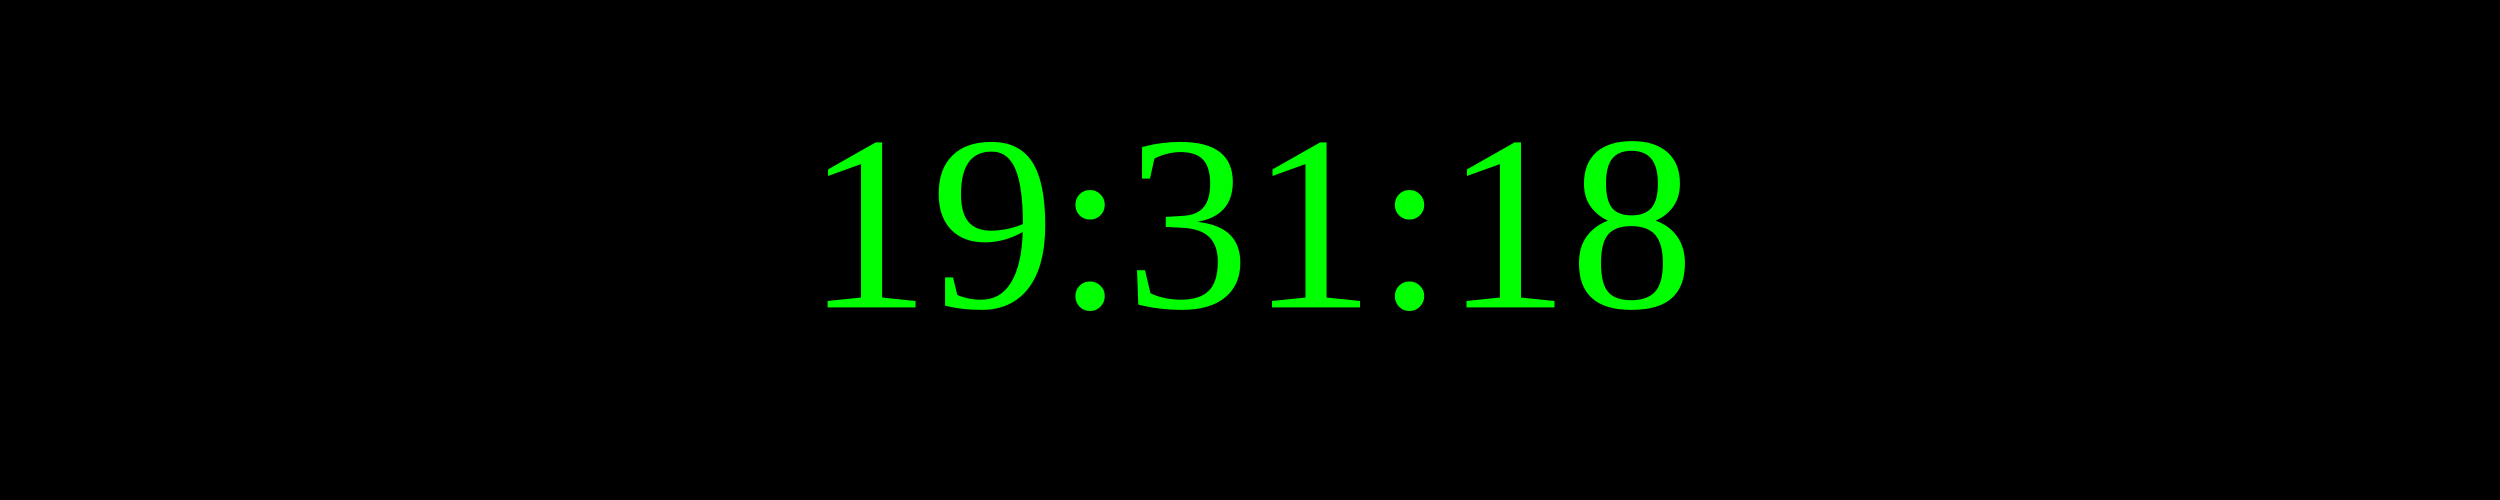
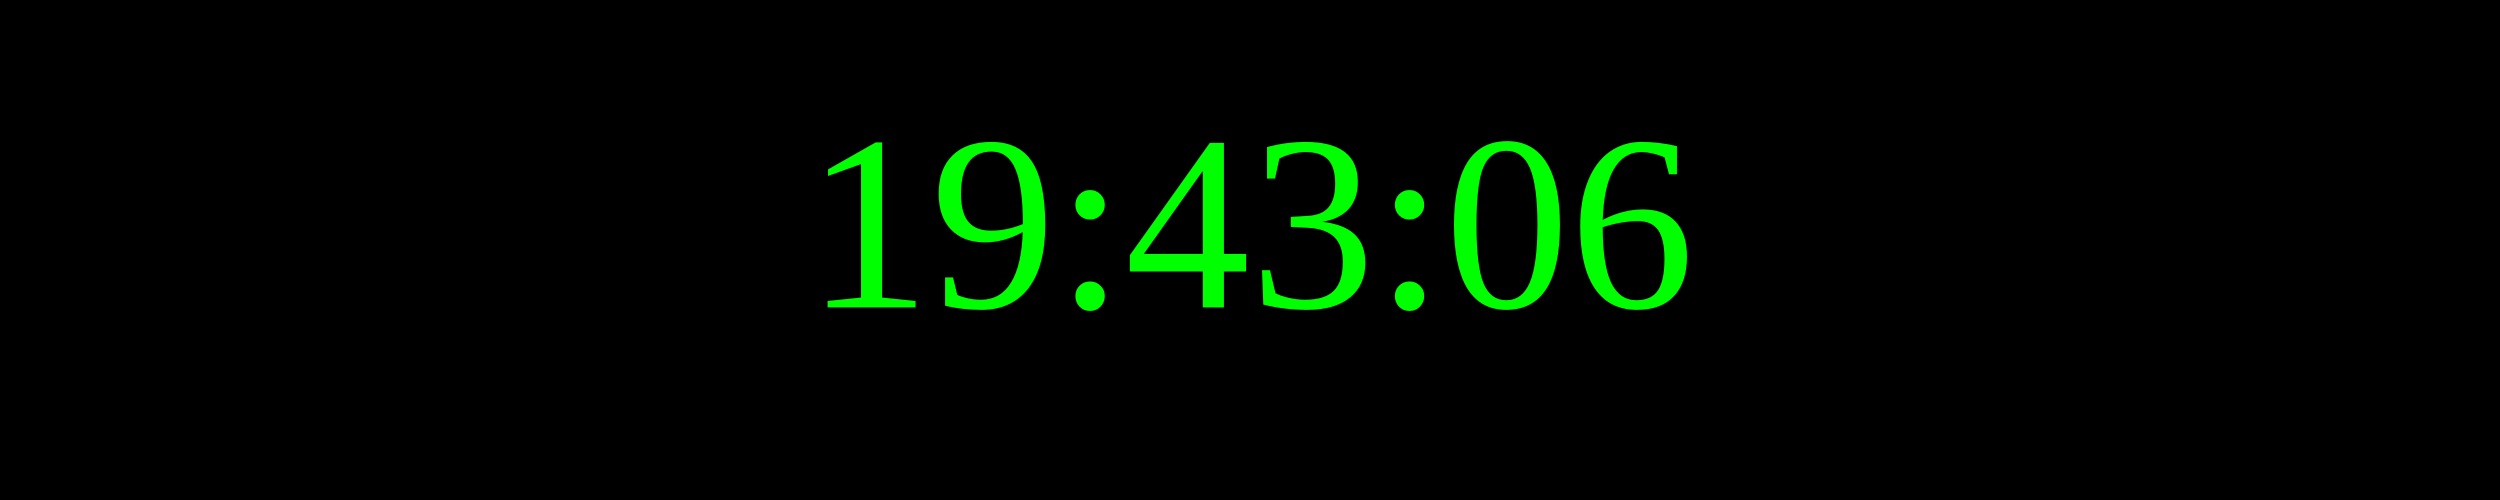
<svg xmlns="http://www.w3.org/2000/svg" width="250" height="50">
  <rect width="100%" height="100%" fill="black" />
  <text x="50%" y="50%" font-size="25" fill="lime" text-anchor="middle" dominant-baseline="middle">
- 19:31:18
+ 19:43:06
</text>
</svg>
